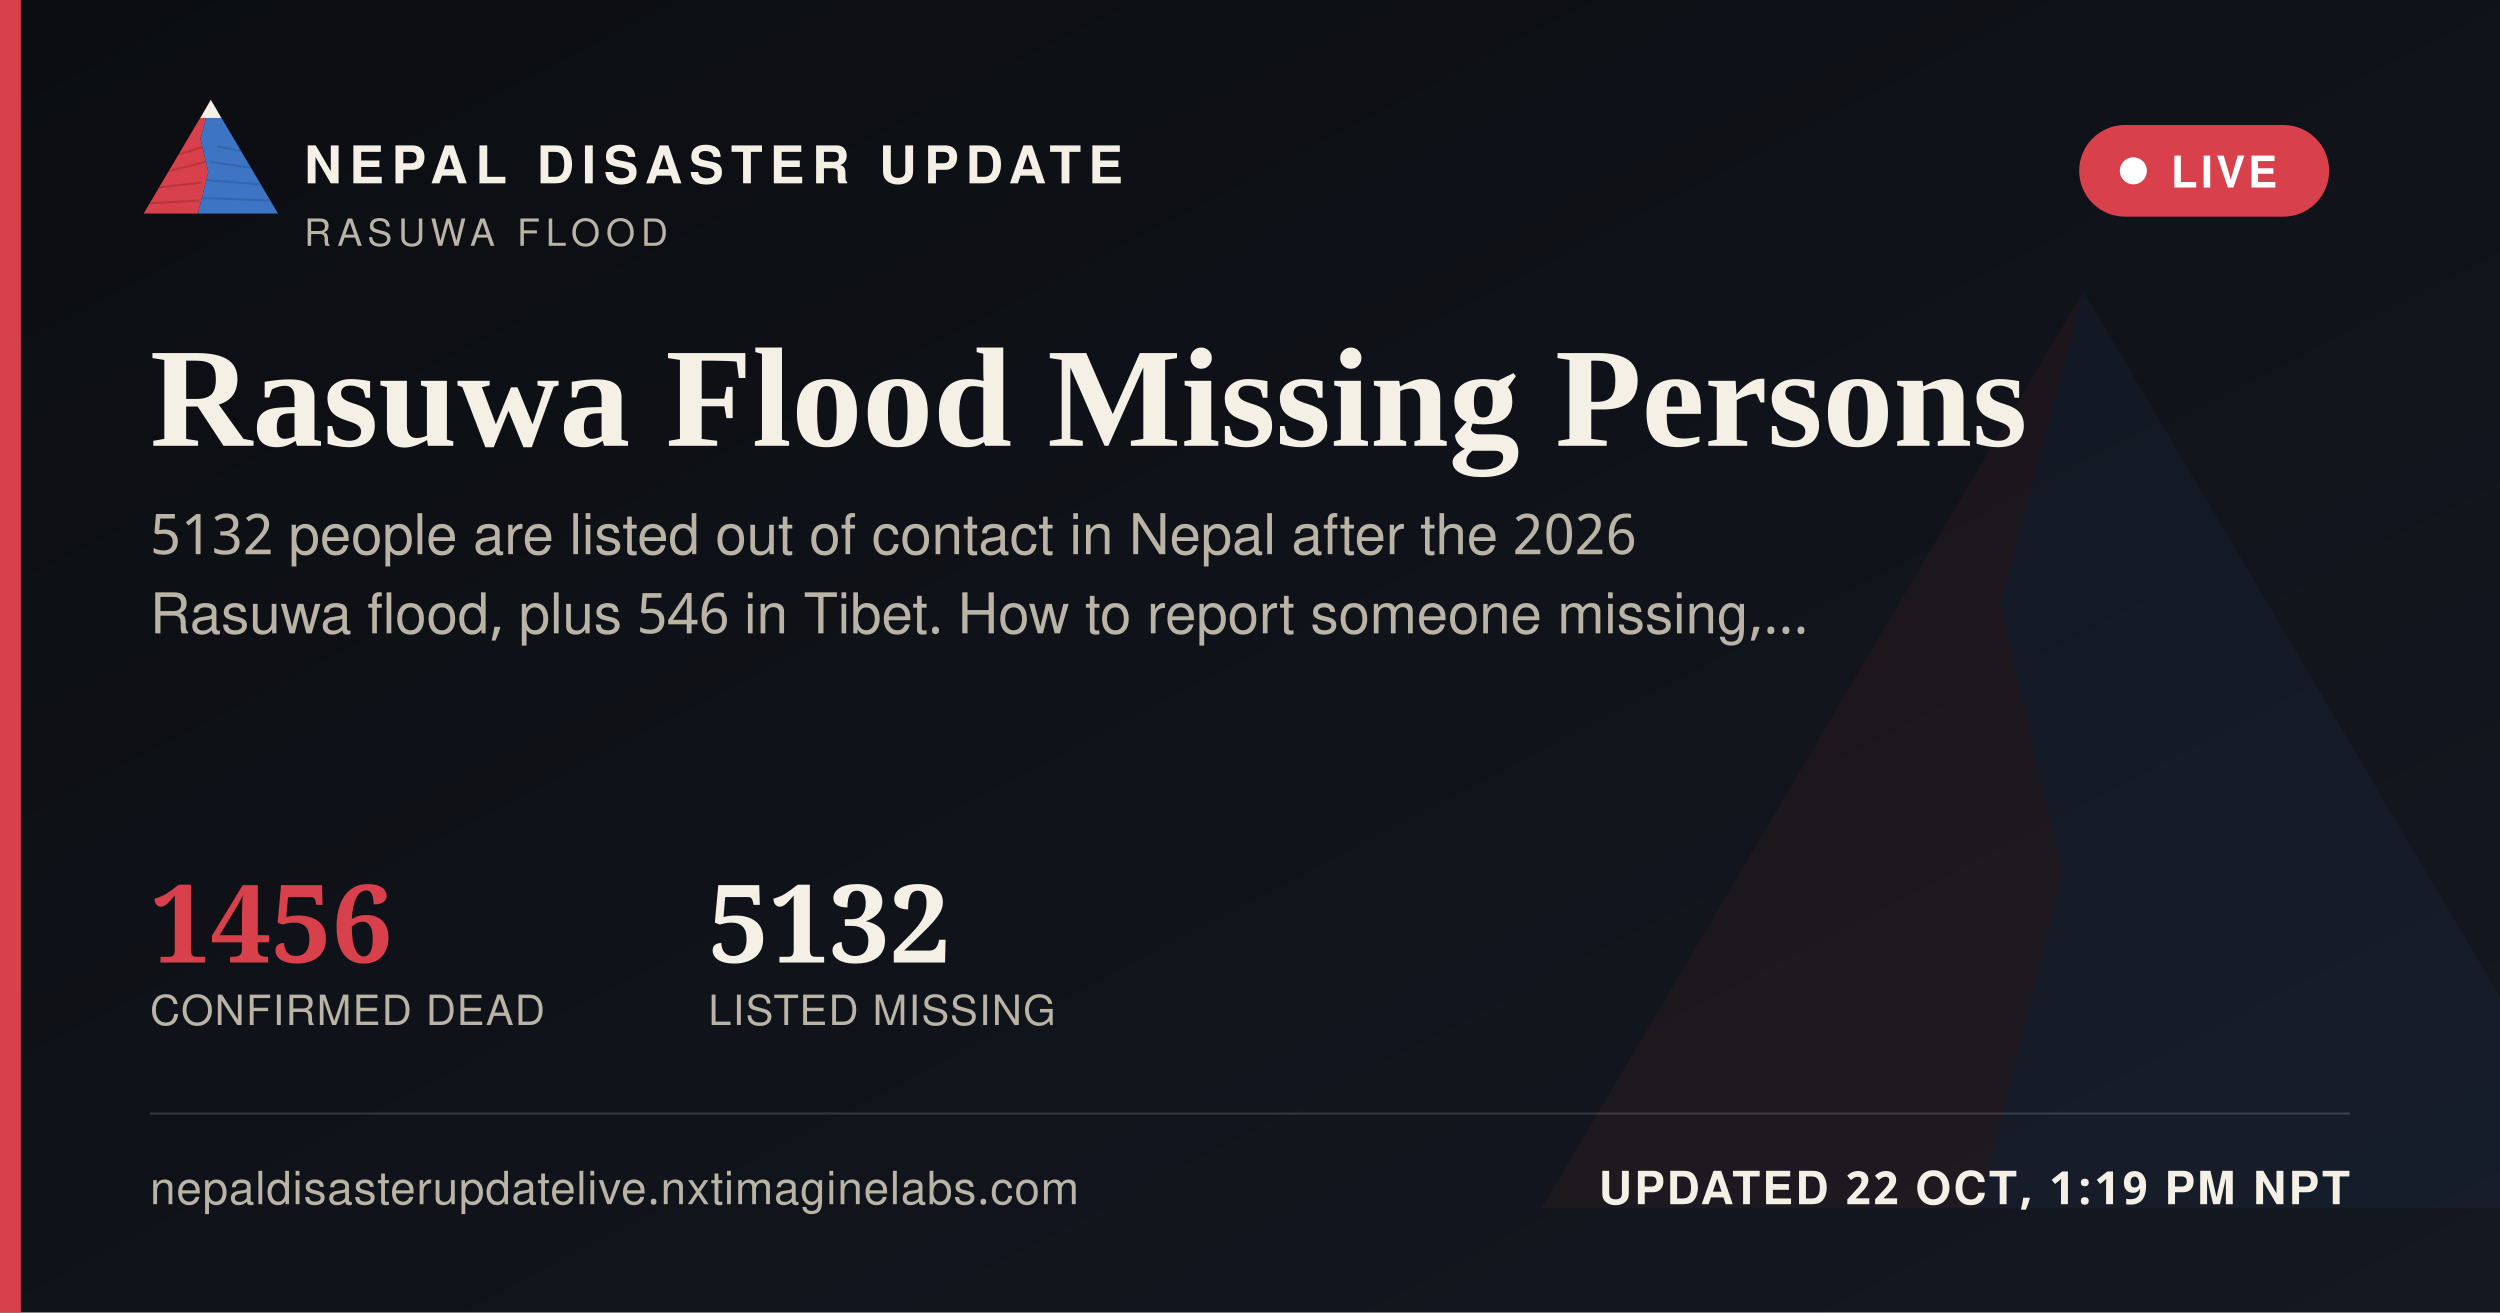
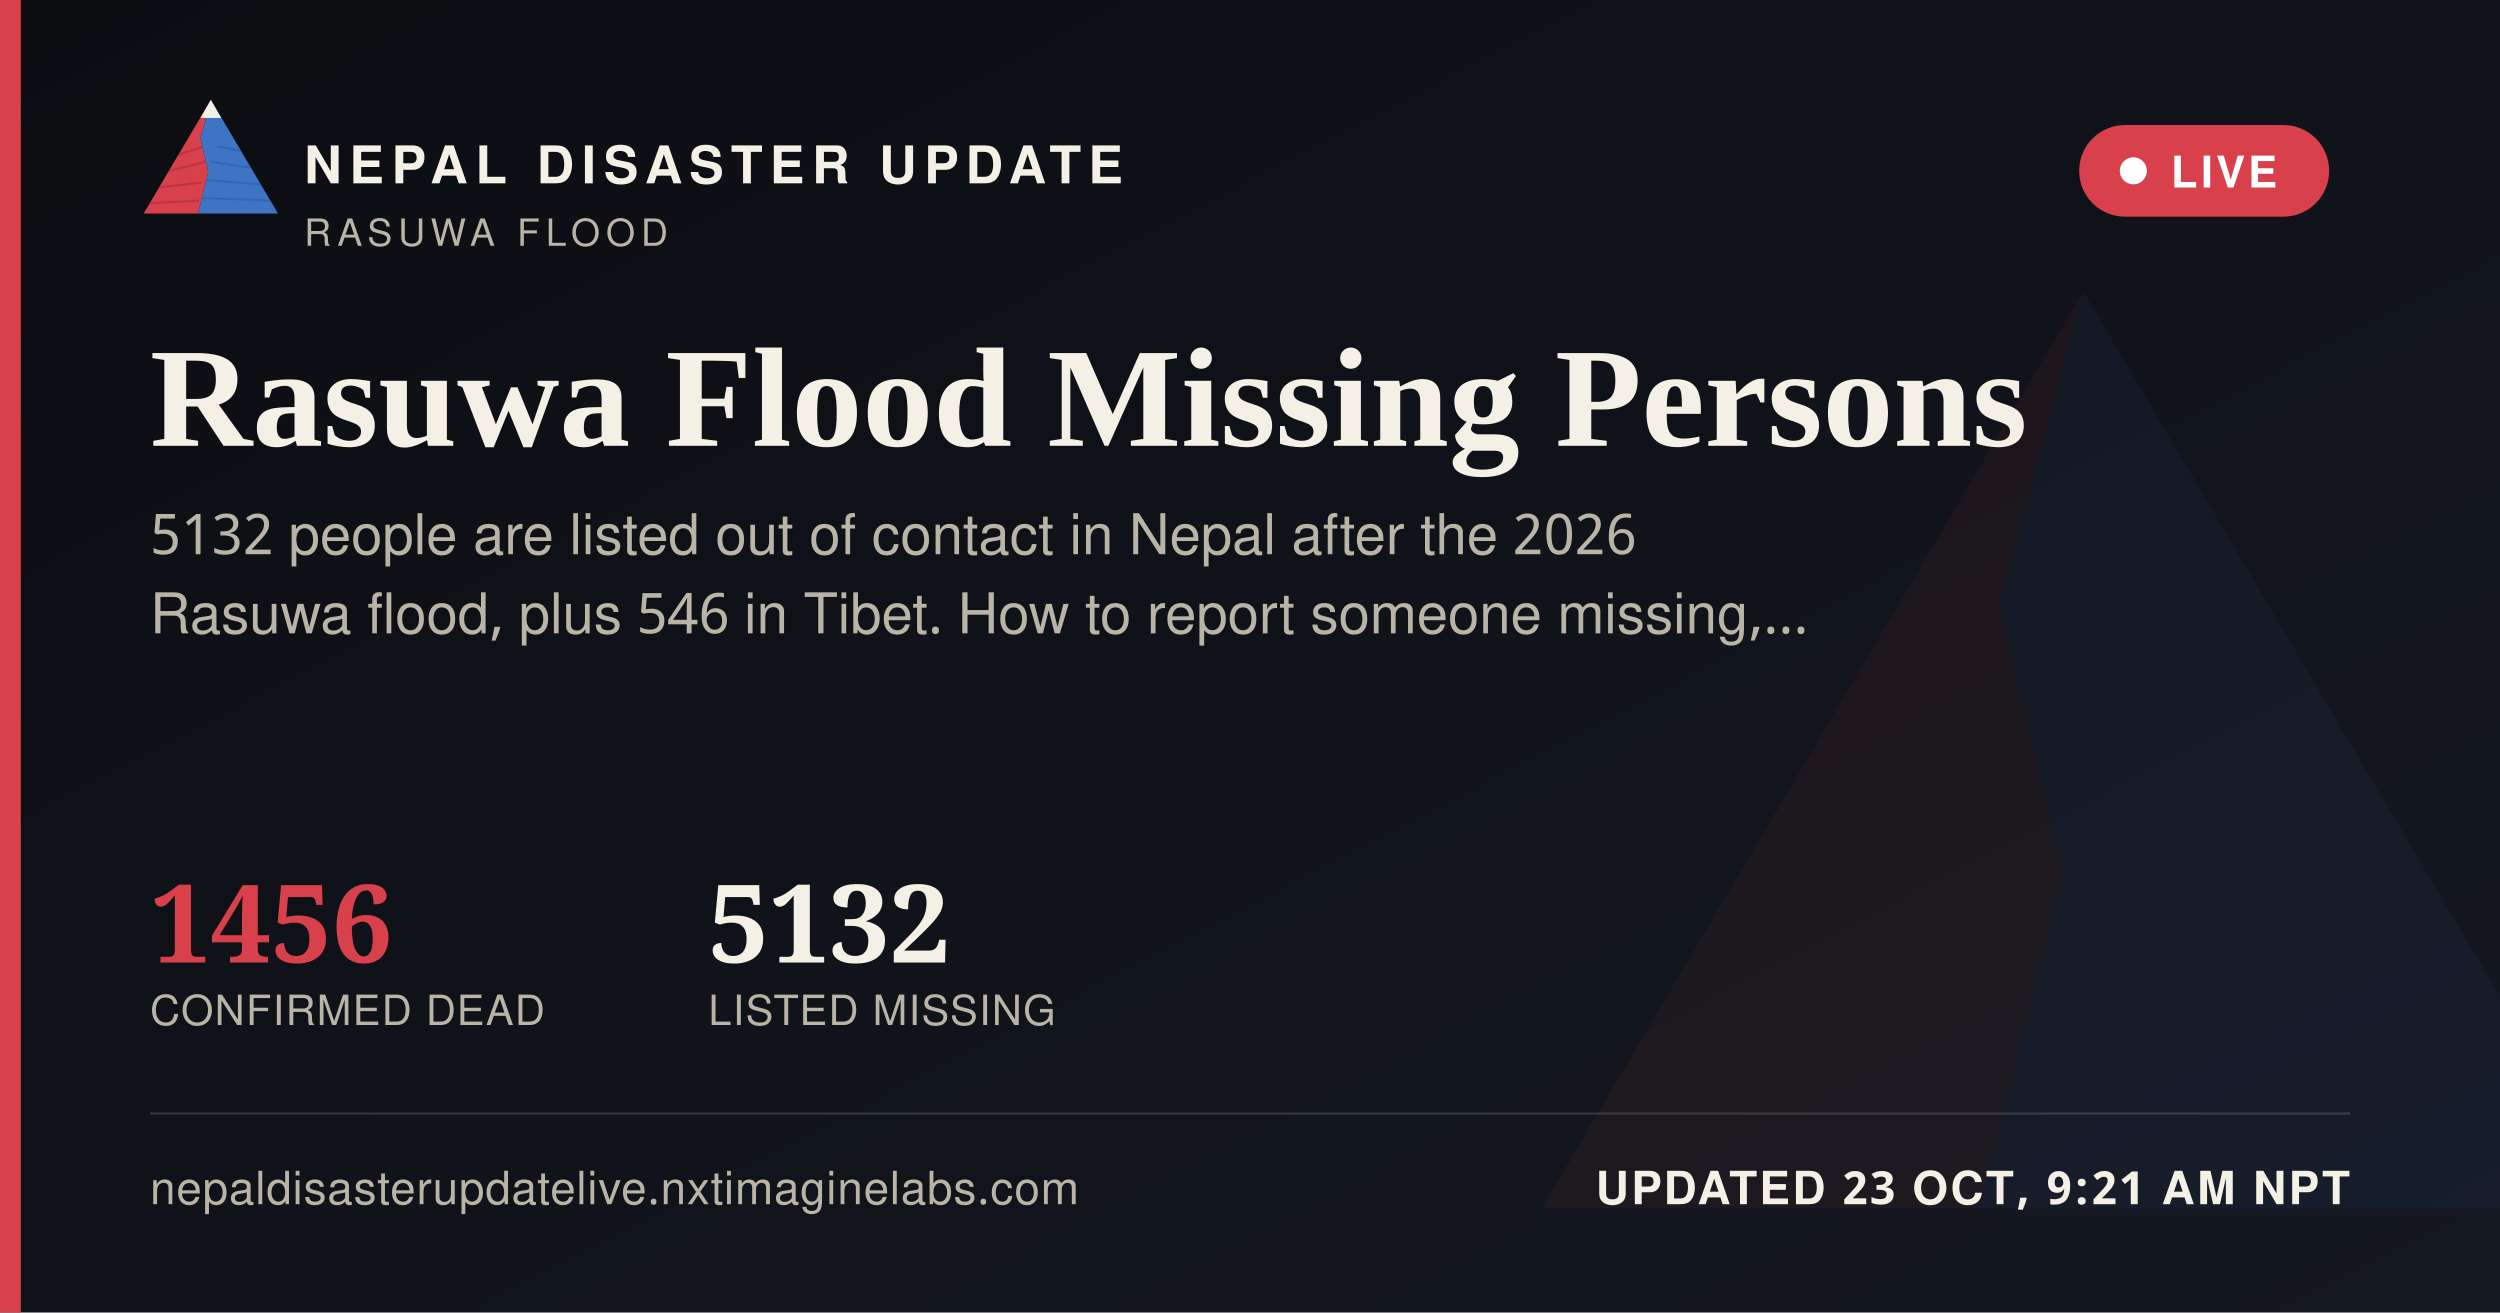
<svg xmlns="http://www.w3.org/2000/svg" width="1200" height="630" viewBox="0 0 1200 630">
  <defs>
    <linearGradient id="ogbg" x1="0" y1="0" x2="1" y2="1">
      <stop offset="0" stop-color="#0B0D11" />
      <stop offset="1" stop-color="#141821" />
    </linearGradient>
  </defs>
  <rect width="1200" height="630" fill="url(#ogbg)" />
  <g transform="translate(700,60) scale(5)" opacity="0.06">
    <polygon points="60,16 52,46 58,72 50,104 8,104" fill="#D8404B" />
    <polygon points="60,16 112,104 50,104 58,72 52,46" fill="#3D74C4" />
  </g>
  <rect x="0" y="0" width="10" height="630" fill="#D8404B" />
  <g transform="translate(64,38) scale(0.62)">
    <g>
      <defs>
        <clipPath id="ogLc">
          <polygon points="60,16 52,46 58,72 50,104 8,104" />
        </clipPath>
        <clipPath id="ogRc">
          <polygon points="60,16 112,104 50,104 58,72 52,46" />
        </clipPath>
      </defs>
      <polygon points="60,16 52,46 58,72 50,104 8,104" fill="#D8404B" />
      <g clip-path="url(#ogLc)" stroke="#A32A34" stroke-width="1.6" fill="none" opacity="0.55">
        <path d="M30,60 L55,52" />
        <path d="M24,72 L56,64" />
        <path d="M18,84 L53,80" />
        <path d="M13,96 L51,94" />
      </g>
      <polygon points="60,16 112,104 50,104 58,72 52,46" fill="#3D74C4" />
      <g clip-path="url(#ogRc)" stroke="#2A5793" stroke-width="1.6" fill="none" opacity="0.5">
        <path d="M65,52 L95,58" />
        <path d="M60,64 L100,70" />
        <path d="M56,78 L104,82" />
        <path d="M52,92 L108,94" />
      </g>
      <polygon points="60,16 52,30 68,30" fill="#F4F0E6" />
    </g>
  </g>
  <text x="146" y="88" font-family="'Public Sans', 'Noto Sans Devanagari', 'Helvetica Neue', Helvetica, Arial, sans-serif" font-size="25" font-weight="800" letter-spacing="3.6" fill="#F4F0E6">NEPAL DISASTER UPDATE</text>
  <text x="146" y="118" font-family="'Public Sans', 'Noto Sans Devanagari', 'Helvetica Neue', Helvetica, Arial, sans-serif" font-size="18" letter-spacing="2.8" fill="#B9B4A6">RASUWA FLOOD</text>
  <g>
    <rect x="998" y="60" width="120" height="44" rx="22" fill="#D8404B" stroke="none" />
    <circle cx="1024" cy="82" r="6.5" fill="#FFFFFF" />
    <text x="1042" y="90" font-family="'Public Sans', 'Noto Sans Devanagari', 'Helvetica Neue', Helvetica, Arial, sans-serif" font-size="21" font-weight="700" letter-spacing="1.6" fill="#FFFFFF">LIVE</text>
  </g>
  <text x="72" y="214" font-family="Newsreader, 'Noto Serif Devanagari', Georgia, 'Times New Roman', serif" font-size="68" font-weight="600" fill="#F4F0E6">Rasuwa Flood Missing Persons</text>
  <text x="72" y="266" font-family="'Public Sans', 'Noto Sans Devanagari', 'Helvetica Neue', Helvetica, Arial, sans-serif" font-size="27" fill="#B9B4A6">5132 people are listed out of contact in Nepal after the 2026</text>
  <text x="72" y="304" font-family="'Public Sans', 'Noto Sans Devanagari', 'Helvetica Neue', Helvetica, Arial, sans-serif" font-size="27" fill="#B9B4A6">Rasuwa flood, plus 546 in Tibet. How to report someone missing,…</text>
  <g transform="translate(72,462)">
    <text x="0" y="0" font-family="Newsreader, 'Noto Serif Devanagari', Georgia, 'Times New Roman', serif" font-size="52" font-weight="600" fill="#D8404B">1456</text>
    <text x="0" y="30" font-family="'Public Sans', 'Noto Sans Devanagari', 'Helvetica Neue', Helvetica, Arial, sans-serif" font-size="20" letter-spacing="0.6" fill="#B9B4A6">CONFIRMED DEAD</text>
    <text x="268" y="0" font-family="Newsreader, 'Noto Serif Devanagari', Georgia, 'Times New Roman', serif" font-size="52" font-weight="600" fill="#F4F0E6">5132</text>
    <text x="268" y="30" font-family="'Public Sans', 'Noto Sans Devanagari', 'Helvetica Neue', Helvetica, Arial, sans-serif" font-size="20" letter-spacing="0.6" fill="#B9B4A6">LISTED MISSING</text>
  </g>
  <rect x="72" y="534" width="1056" height="1" fill="rgba(244,240,230,0.16)" />
  <text x="72" y="578" font-family="'Public Sans', 'Noto Sans Devanagari', 'Helvetica Neue', Helvetica, Arial, sans-serif" font-size="22" fill="#B9B4A6" letter-spacing="0.4">nepaldisasterupdatelive.nxtimaginelabs.com</text>
-   <text x="1128" y="578" text-anchor="end" font-family="'Public Sans', 'Noto Sans Devanagari', 'Helvetica Neue', Helvetica, Arial, sans-serif" font-size="22" font-weight="700" letter-spacing="1.2" fill="#F4F0E6">UPDATED 22 OCT, 1:19 PM NPT</text>
+   <text x="1128" y="578" text-anchor="end" font-family="'Public Sans', 'Noto Sans Devanagari', 'Helvetica Neue', Helvetica, Arial, sans-serif" font-size="22" font-weight="700" letter-spacing="1.2" fill="#F4F0E6">UPDATED 23 OCT, 9:21 AM NPT</text>
</svg>
